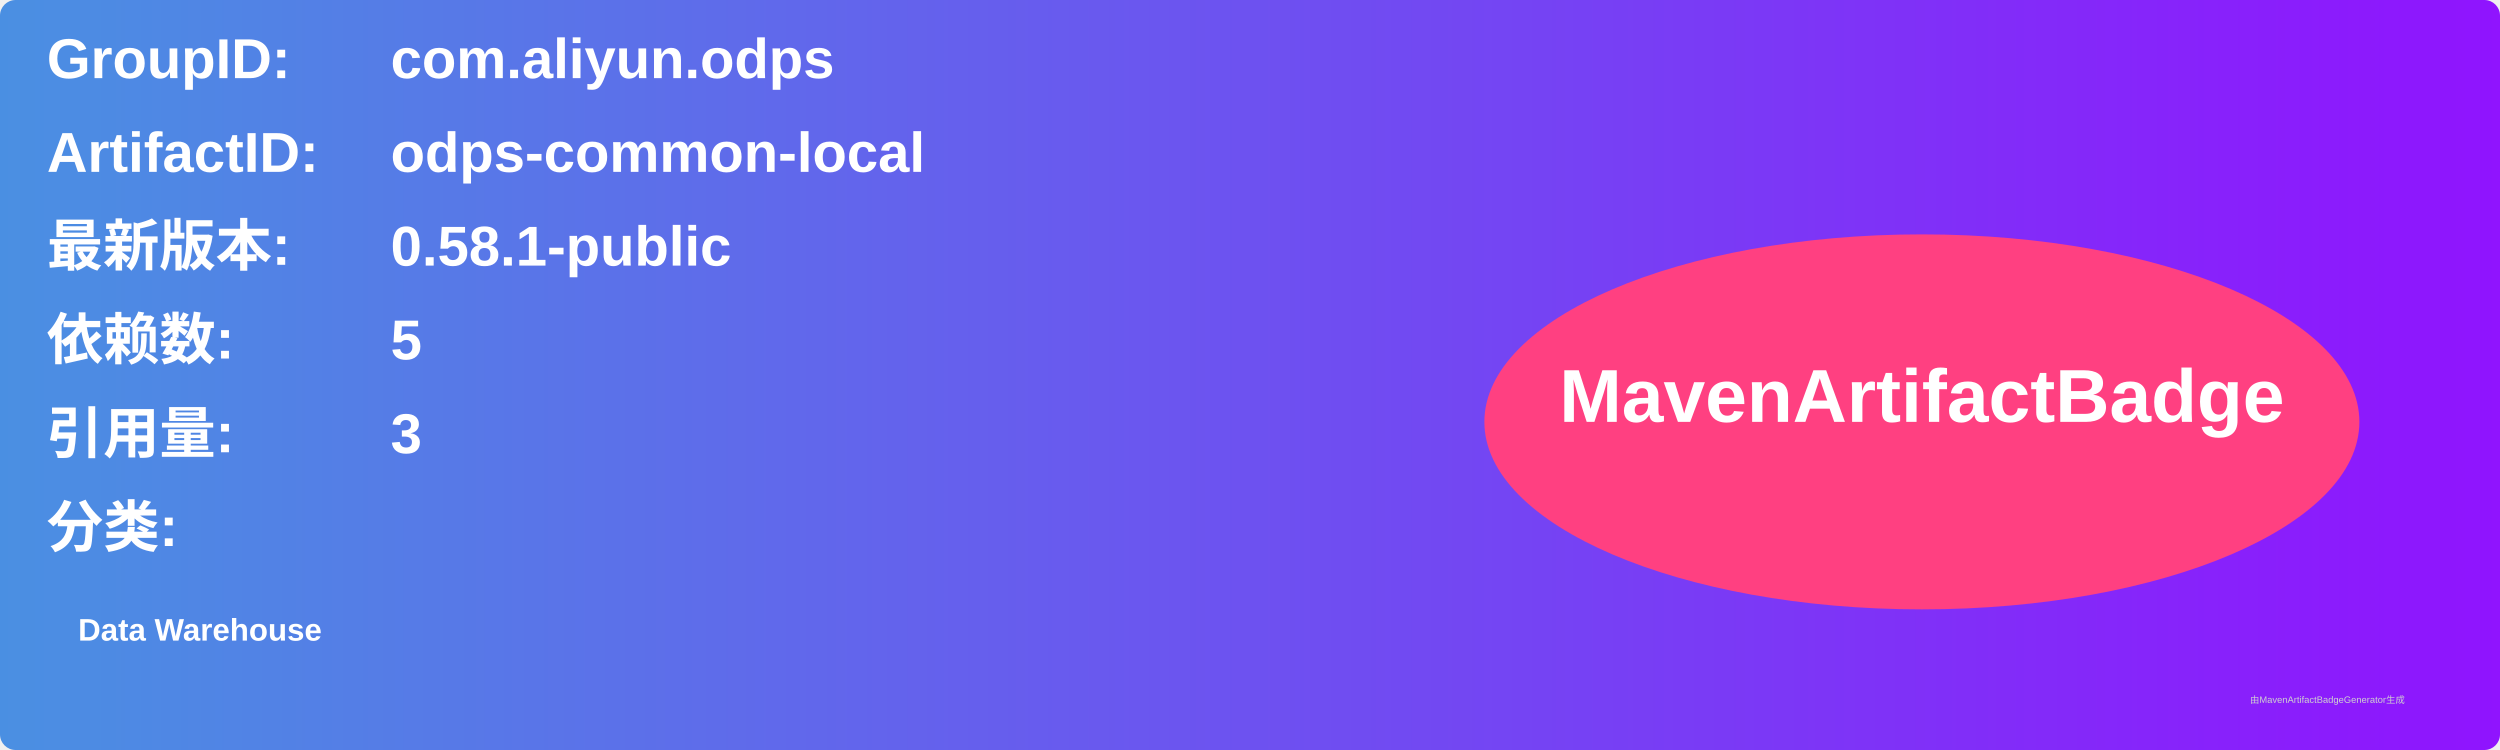
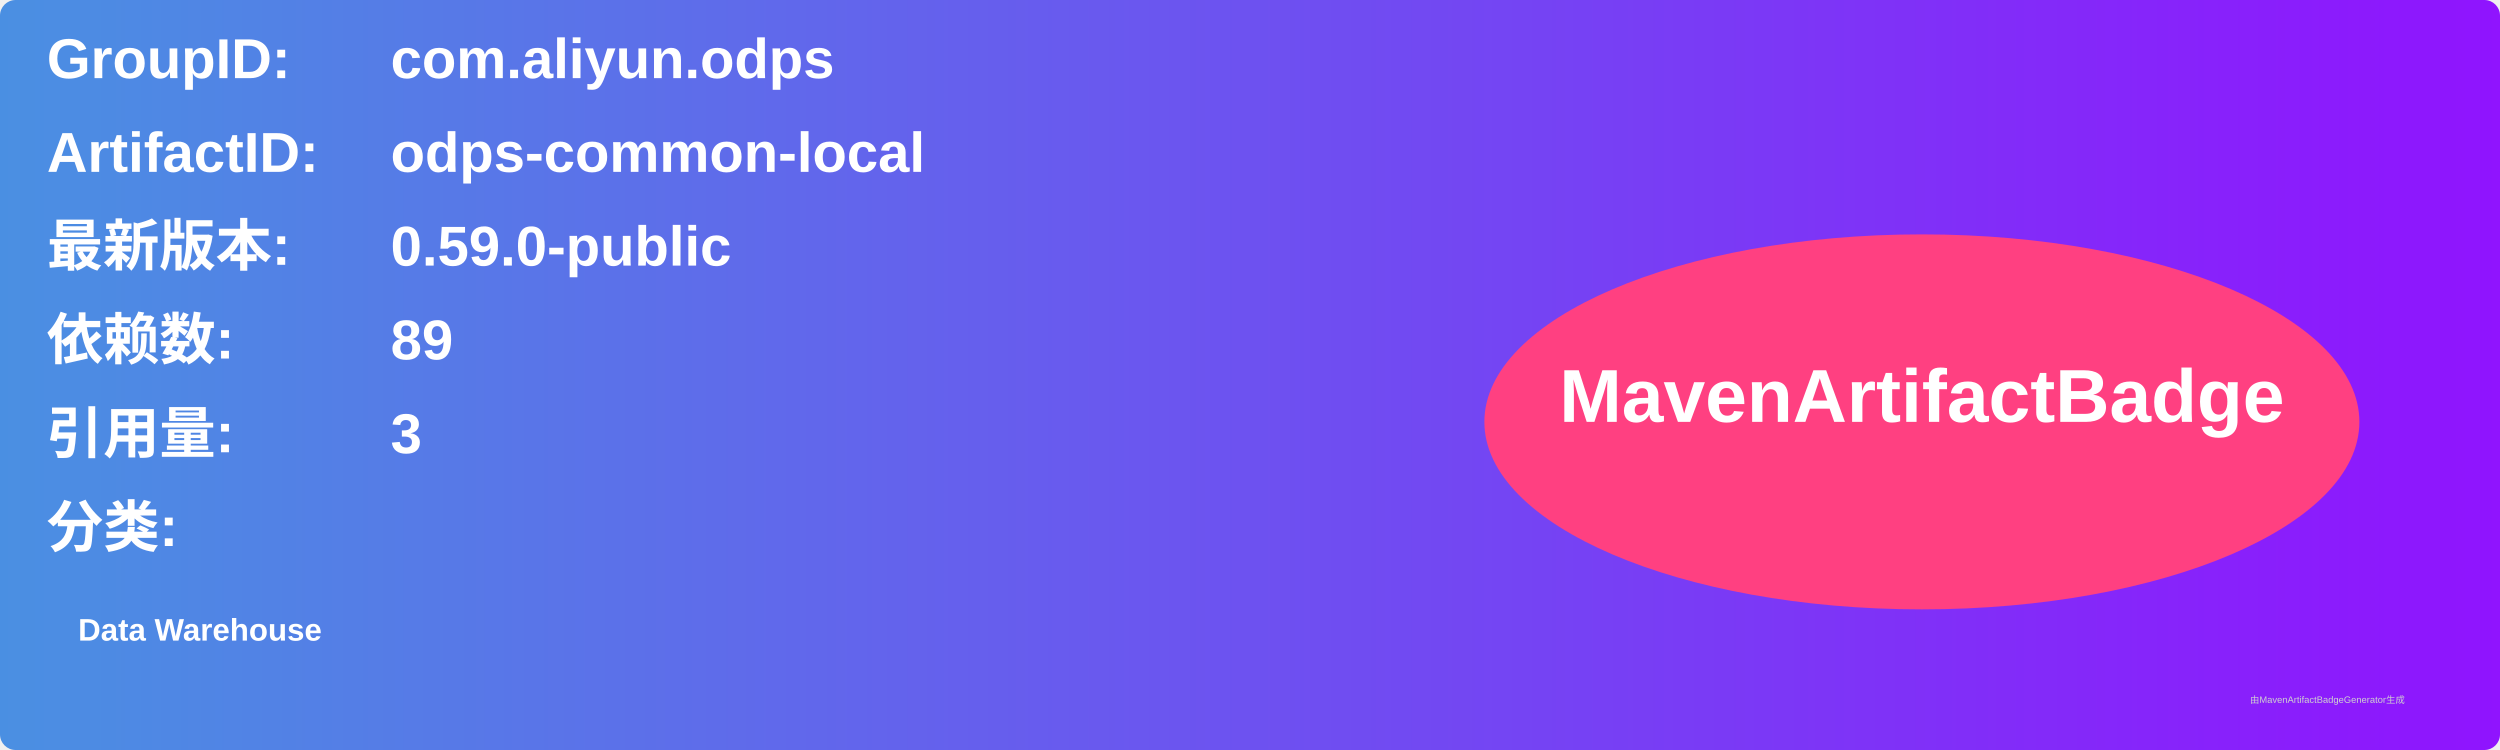
<svg xmlns="http://www.w3.org/2000/svg" width="800" height="240" viewBox="0 0 800 240">
  <linearGradient id="grad" x1="0%" y1="0%" x2="100%" y2="0%">
    <stop offset="0%" stop-color="#4a90e2" />
    <stop offset="100%" stop-color="#9013fe" />
  </linearGradient>
  <rect width="100%" height="100%" rx="5" ry="5" fill="url(#grad)" />
  <g transform="translate(15, 15)">
    <text x="0" y="10" font-family="Arial" font-size="18" fill="white" font-weight="bold" width="260">GroupID:</text>
    <text x="110" y="10" font-family="Arial" font-size="18" fill="white" font-weight="bold" width="460">com.aliyun.odps</text>
    <text x="0" y="40" font-family="Arial" font-size="18" fill="white" font-weight="bold" width="260">ArtifactID:</text>
    <text x="110" y="40" font-family="Arial" font-size="18" fill="white" font-weight="bold" width="460">odps-common-local</text>
    <text x="0" y="70" font-family="Arial" font-size="18" fill="white" font-weight="bold">最新版本:</text>
    <text x="110" y="70" font-family="Arial" font-size="18" fill="white" font-weight="bold">
-       <tspan font-weight="bold">0.58.1-public</tspan>
+       <tspan font-weight="bold">0.59.0-public</tspan>
    </text>
    <text x="0" y="100" font-family="Arial" font-size="18" fill="white" font-weight="bold">依赖数: </text>
    <text x="110" y="100" font-family="Arial" font-size="18" fill="white">
-       <tspan font-weight="bold">5</tspan>
+       <tspan font-weight="bold">89</tspan>
    </text>
    <text x="0" y="130" font-family="Arial" font-size="18" fill="white" font-weight="bold">引用量: </text>
    <text x="110" y="130" font-family="Arial" font-size="18" fill="white">
      <tspan font-weight="bold">3</tspan>
    </text>
    <text x="0" y="160" font-family="Arial" font-size="18" fill="white" font-weight="bold">分类:</text>
    <text x="10" y="190" font-family="Arial" font-size="10" fill="white">
      <tspan font-weight="bold">Data Warehouse</tspan>
    </text>
    <ellipse cx="600" cy="120" rx="140" ry="60" fill="#ff4081" />
    <text x="600" y="120" text-anchor="middle" font-family="Arial" font-size="24" fill="white" font-weight="bold">MavenArtifactBadge</text>
  </g>
  <text x="720" y="225" font-family="Arial" font-size="3" fill="#d0d0d0">由MavenArtifactBadgeGenerator生成</text>
</svg>
